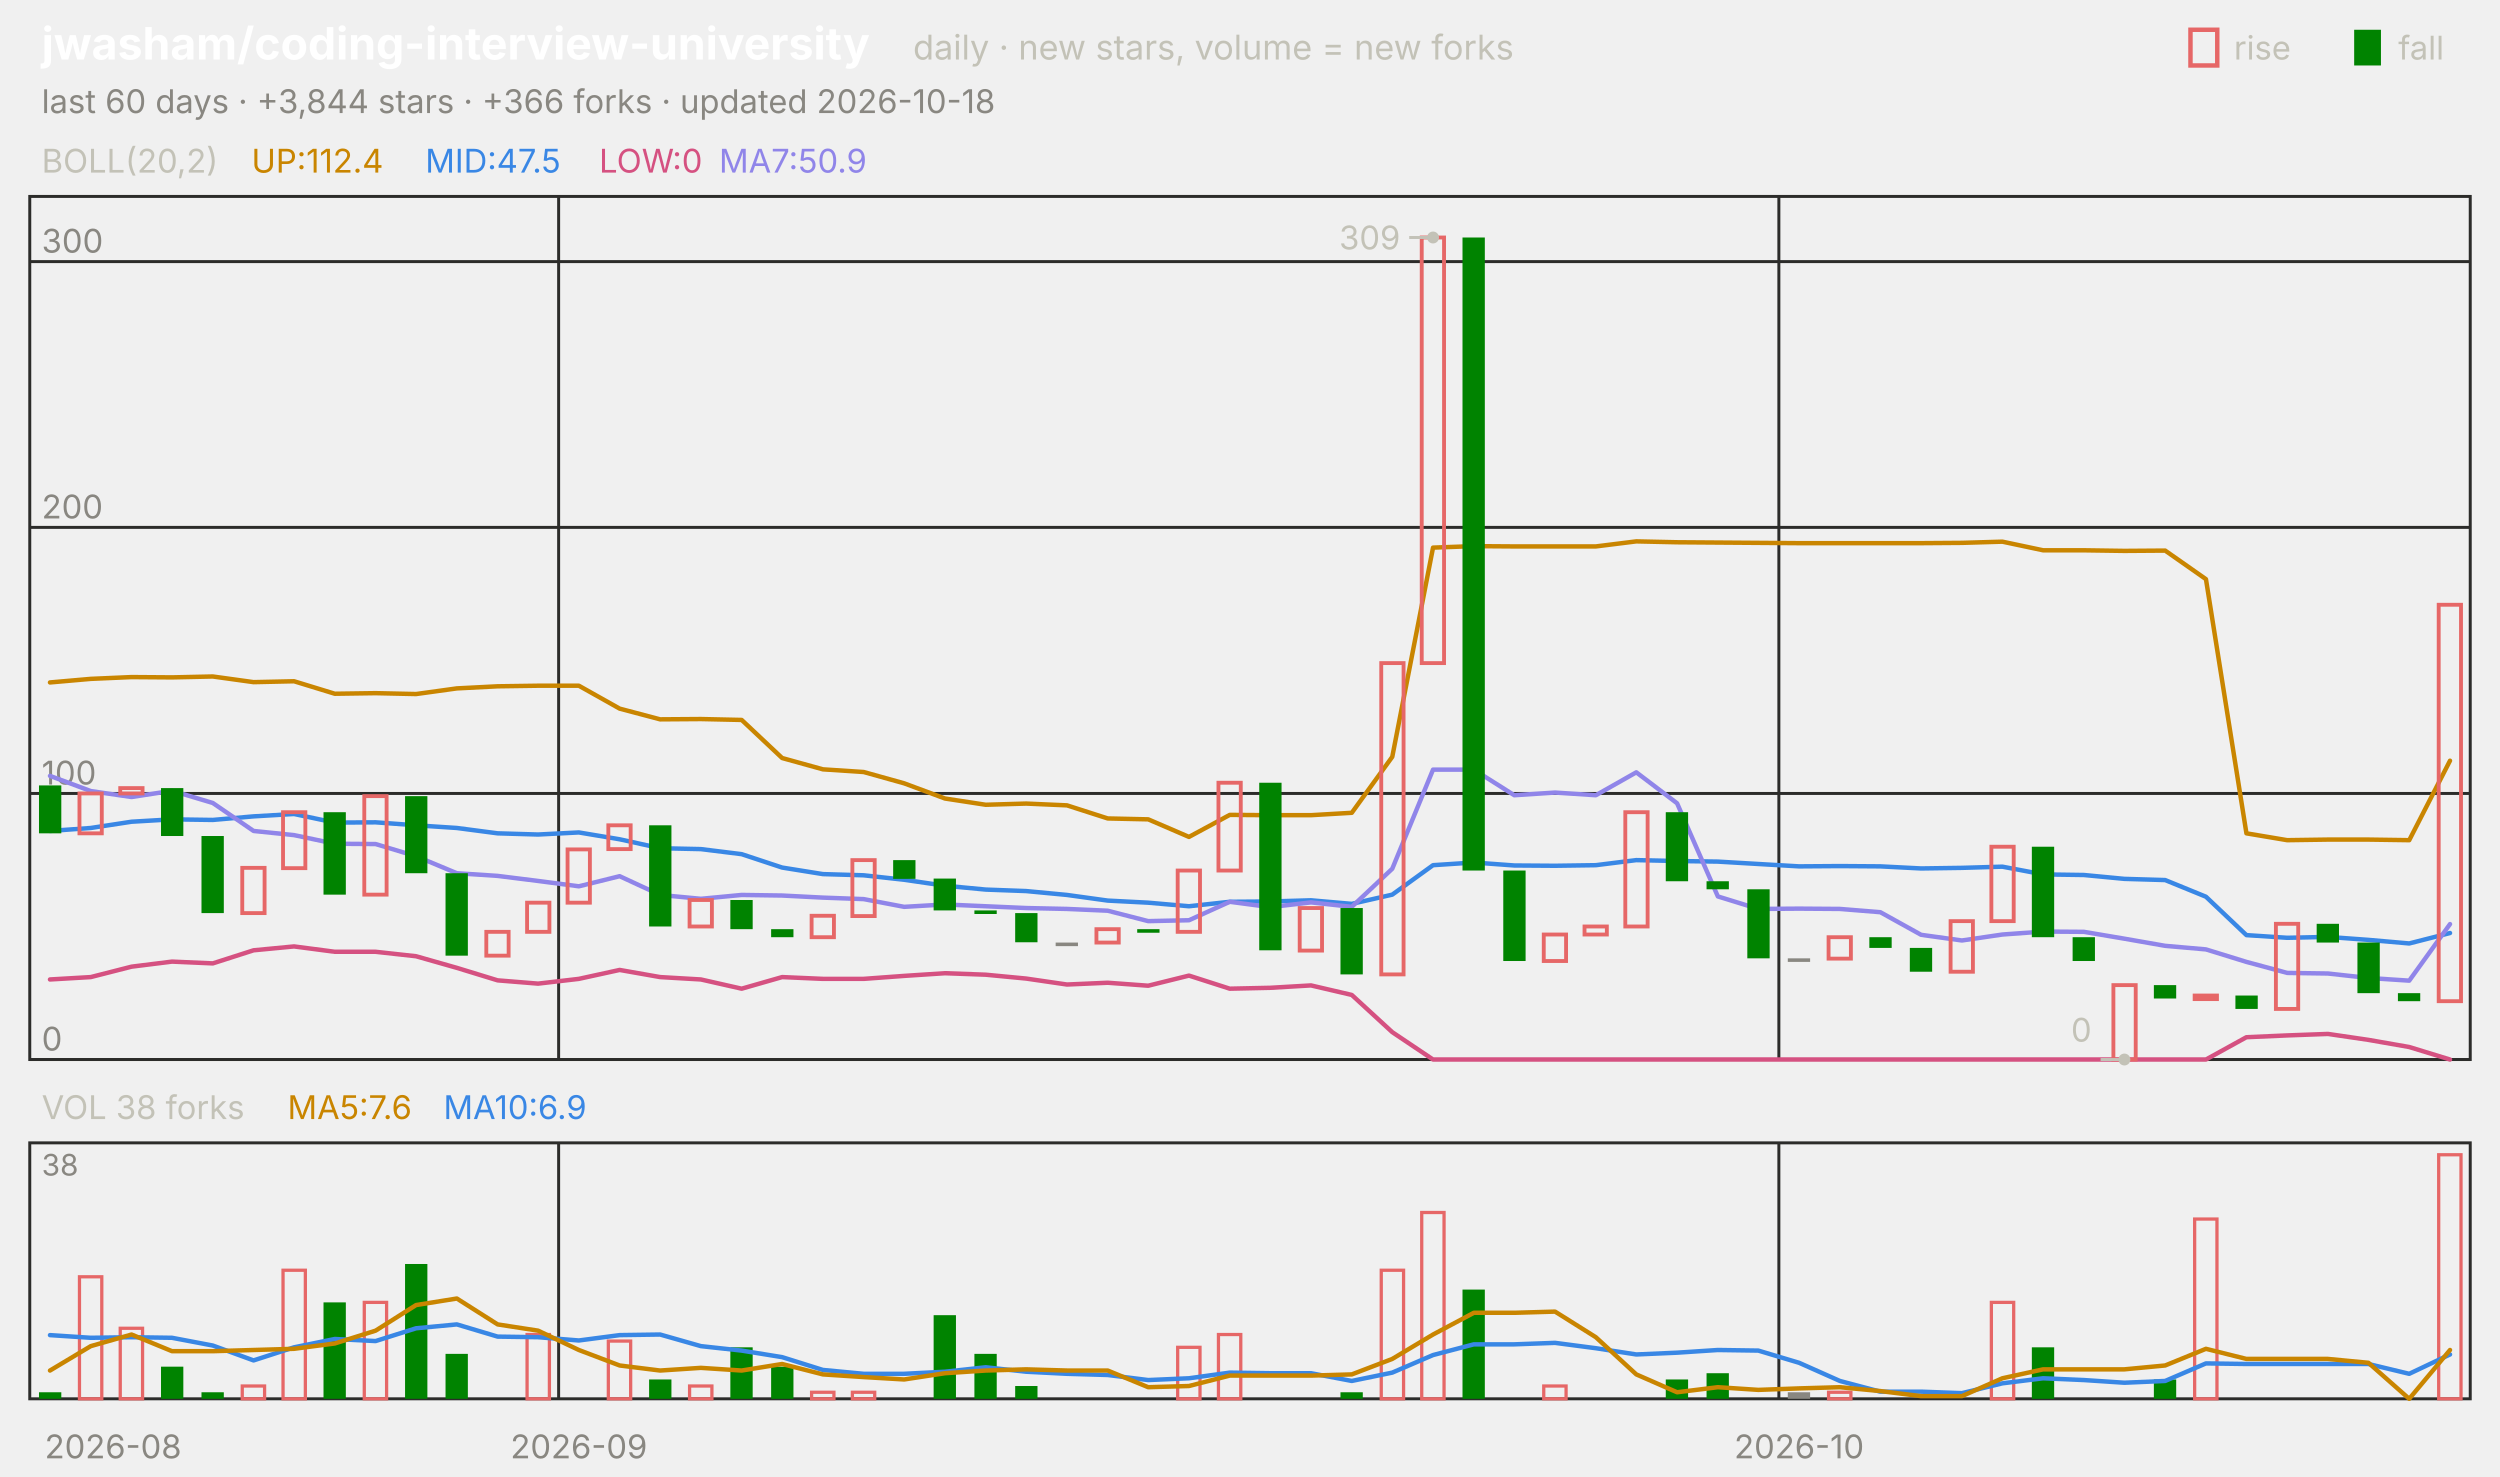
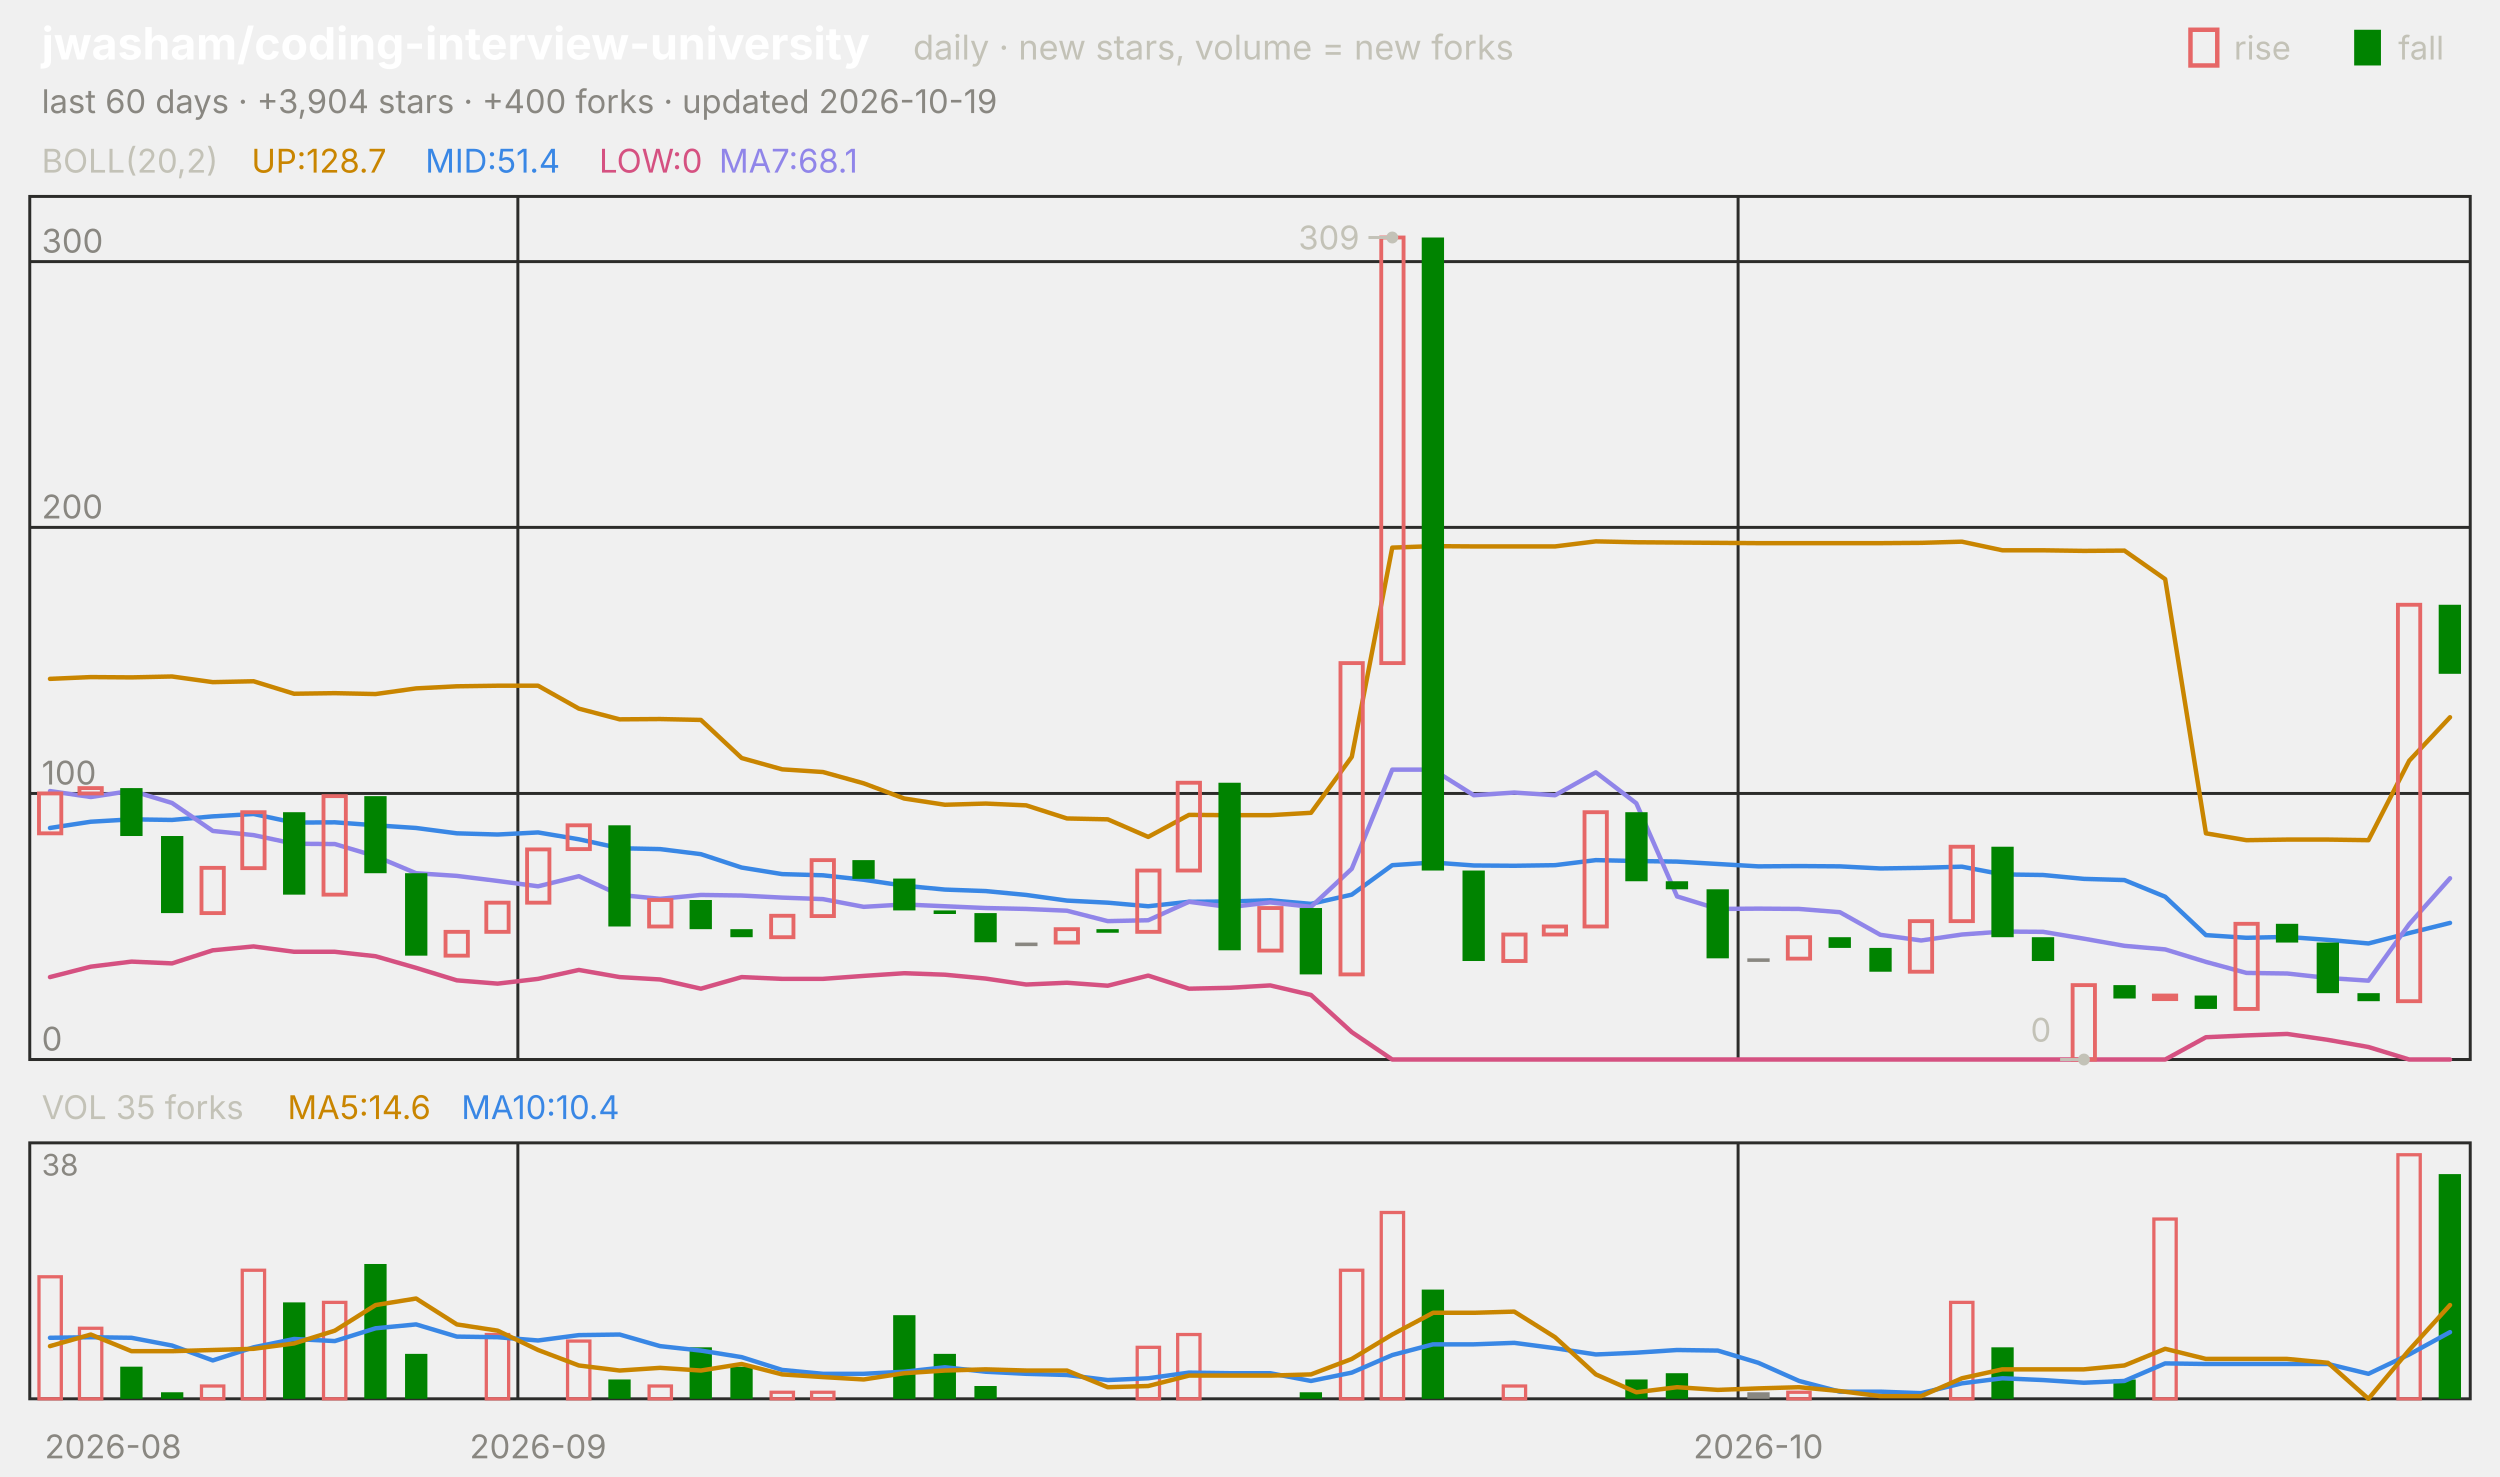
<svg xmlns="http://www.w3.org/2000/svg" viewBox="0 0 840 496" width="840" height="496" font-family="-apple-system,'Segoe UI',system-ui,sans-serif" role="img" aria-label="jwasham/coding-interview-university candlestick chart">
  <text x="14.0" y="20.0" font-size="15" fill="#ffffff" font-weight="650">jwasham/coding-interview-university</text>
  <text x="306.8" y="20.0" font-size="11.5" fill="#c3c2b7">daily · new stars, volume = new forks</text>
  <text x="805.8" y="20.0" font-size="11.0" fill="#c3c2b7">fall</text>
  <rect x="791" y="10" width="9" height="12" fill="#008300" />
  <text x="750.6" y="20.0" font-size="11.0" fill="#c3c2b7">rise</text>
  <rect x="736" y="10" width="9" height="12" fill="none" stroke="#e66767" stroke-width="1.5" />
-   <text x="14.0" y="38.0" font-size="11.0" fill="#898781">last 60 days · +3,844 stars · +366 forks · updated 2026-10-18</text>
+   <text x="14.0" y="38.0" font-size="11.0" fill="#898781">last 60 days · +3,904 stars · +400 forks · updated 2026-10-19</text>
  <rect x="10" y="66" width="820" height="290" fill="none" stroke="#2c2c2a" />
  <rect x="10" y="384" width="820" height="86" fill="none" stroke="#2c2c2a" />
  <text x="38.0" y="490.0" font-size="11.0" fill="#898781" text-anchor="middle">2026-08</text>
-   <line x1="187.7" y1="66.0" x2="187.7" y2="356.0" stroke="#2c2c2a" stroke-width="1.0" />
-   <line x1="187.7" y1="384.0" x2="187.7" y2="470.0" stroke="#2c2c2a" stroke-width="1.0" />
-   <text x="194.5" y="490.0" font-size="11.0" fill="#898781" text-anchor="middle">2026-09</text>
-   <line x1="597.7" y1="66.0" x2="597.7" y2="356.0" stroke="#2c2c2a" stroke-width="1.0" />
-   <line x1="597.7" y1="384.0" x2="597.7" y2="470.0" stroke="#2c2c2a" stroke-width="1.0" />
-   <text x="604.5" y="490.0" font-size="11.0" fill="#898781" text-anchor="middle">2026-10</text>
+   <line x1="174.0" y1="66.0" x2="174.0" y2="356.0" stroke="#2c2c2a" stroke-width="1.0" />
+   <line x1="174.0" y1="384.0" x2="174.0" y2="470.0" stroke="#2c2c2a" stroke-width="1.0" />
+   <text x="180.8" y="490.0" font-size="11.0" fill="#898781" text-anchor="middle">2026-09</text>
+   <line x1="584.0" y1="66.0" x2="584.0" y2="356.0" stroke="#2c2c2a" stroke-width="1.0" />
+   <line x1="584.0" y1="384.0" x2="584.0" y2="470.0" stroke="#2c2c2a" stroke-width="1.0" />
+   <text x="590.8" y="490.0" font-size="11.0" fill="#898781" text-anchor="middle">2026-10</text>
  <text x="14.0" y="58.0" font-size="11.0" fill="#c3c2b7">BOLL(20,2)</text>
-   <text x="84.5" y="58.0" font-size="11.0" fill="#c98500">UP:112.4</text>
-   <text x="142.9" y="58.0" font-size="11.0" fill="#3987e5">MID:47.5</text>
+   <text x="84.5" y="58.0" font-size="11.0" fill="#c98500">UP:128.7</text>
+   <text x="142.9" y="58.0" font-size="11.0" fill="#3987e5">MID:51.4</text>
  <text x="201.3" y="58.0" font-size="11.0" fill="#d55181">LOW:0</text>
-   <text x="241.6" y="58.0" font-size="11.0" fill="#9085e9">MA7:50.9</text>
+   <text x="241.6" y="58.0" font-size="11.0" fill="#9085e9">MA7:68.1</text>
  <line x1="10.0" y1="356.0" x2="830.0" y2="356.0" stroke="#2c2c2a" stroke-width="1.0" />
  <text x="14.0" y="353.0" font-size="11.0" fill="#898781">0</text>
  <line x1="10.0" y1="266.6" x2="830.0" y2="266.6" stroke="#2c2c2a" stroke-width="1.0" />
  <text x="14.0" y="263.6" font-size="11.0" fill="#898781">100</text>
  <line x1="10.0" y1="177.2" x2="830.0" y2="177.2" stroke="#2c2c2a" stroke-width="1.0" />
  <text x="14.0" y="174.2" font-size="11.0" fill="#898781">200</text>
  <line x1="10.0" y1="87.9" x2="830.0" y2="87.9" stroke="#2c2c2a" stroke-width="1.0" />
  <text x="14.0" y="84.9" font-size="11.0" fill="#898781">300</text>
-   <polyline points="16.8,229.3 30.5,228.1 44.2,227.5 57.8,227.6 71.5,227.3 85.2,229.2 98.8,228.9 112.5,233.1 126.2,232.9 139.8,233.2 153.5,231.3 167.2,230.6 180.8,230.4 194.5,230.4 208.2,238.1 221.8,241.7 235.5,241.6 249.2,241.9 262.8,254.7 276.5,258.5 290.2,259.4 303.8,263.2 317.5,268.3 331.2,270.4 344.8,270.0 358.5,270.6 372.2,275.0 385.8,275.3 399.5,281.2 413.2,273.8 426.8,273.9 440.5,273.9 454.2,273.1 467.8,254.3 481.5,184.0 495.2,183.5 508.8,183.6 522.5,183.6 536.2,183.6 549.8,181.9 563.5,182.2 577.2,182.3 590.8,182.4 604.5,182.5 618.2,182.5 631.8,182.5 645.5,182.5 659.2,182.4 672.8,182.0 686.5,184.9 700.2,184.9 713.8,185.1 727.5,185.0 741.2,194.6 754.8,280.0 768.5,282.3 782.2,282.1 795.8,282.1 809.5,282.3 823.2,255.6" fill="none" stroke="#c98500" stroke-width="1.5" stroke-linejoin="round" stroke-linecap="round" />
-   <polyline points="16.8,279.2 30.5,278.2 44.2,276.1 57.8,275.3 71.5,275.5 85.2,274.3 98.8,273.5 112.5,276.4 126.2,276.3 139.8,277.3 153.5,278.2 167.2,280.0 180.8,280.4 194.5,279.7 208.2,282.0 221.8,285.0 235.5,285.3 249.2,287.0 262.8,291.5 276.5,293.7 290.2,294.1 303.8,295.6 317.5,297.6 331.2,298.9 344.8,299.4 358.5,300.7 372.2,302.6 385.8,303.3 399.5,304.5 413.2,303.0 426.8,302.9 440.5,302.5 454.2,303.7 467.8,300.6 481.5,290.7 495.2,289.8 508.8,290.8 522.5,290.9 536.2,290.7 549.8,289.0 563.5,289.3 577.2,289.5 590.8,290.3 604.5,291.1 618.2,291.0 631.8,291.1 645.5,291.8 659.2,291.6 672.8,291.2 686.5,293.8 700.2,294.0 713.8,295.3 727.5,295.7 741.2,301.3 754.8,314.2 768.5,315.1 782.2,314.8 795.8,315.8 809.5,317.0 823.2,313.5" fill="none" stroke="#3987e5" stroke-width="1.5" stroke-linejoin="round" stroke-linecap="round" />
-   <polyline points="16.8,329.1 30.5,328.3 44.2,324.8 57.8,323.1 71.5,323.7 85.2,319.3 98.8,318.0 112.5,319.8 126.2,319.8 139.8,321.3 153.5,325.2 167.2,329.4 180.8,330.5 194.5,328.9 208.2,325.9 221.8,328.3 235.5,329.1 249.2,332.2 262.8,328.3 276.5,328.9 290.2,328.9 303.8,327.9 317.5,327.0 331.2,327.5 344.8,328.8 358.5,330.8 372.2,330.2 385.8,331.2 399.5,327.8 413.2,332.2 426.8,331.9 440.5,331.1 454.2,334.3 467.8,346.8 481.5,356.0 495.2,356.0 508.8,356.0 522.5,356.0 536.2,356.0 549.8,356.0 563.5,356.0 577.2,356.0 590.8,356.0 604.5,356.0 618.2,356.0 631.8,356.0 645.5,356.0 659.2,356.0 672.8,356.0 686.5,356.0 700.2,356.0 713.8,356.0 727.5,356.0 741.2,356.0 754.8,348.5 768.5,347.9 782.2,347.4 795.8,349.4 809.5,351.8 823.2,356.0" fill="none" stroke="#d55181" stroke-width="1.5" stroke-linejoin="round" stroke-linecap="round" />
-   <polyline points="16.8,260.7 30.5,265.8 44.2,267.8 57.8,265.7 71.5,269.8 85.2,279.2 98.8,280.6 112.5,283.5 126.2,283.6 139.8,287.7 153.5,293.4 167.2,294.3 180.8,296.0 194.5,297.8 208.2,294.4 221.8,300.7 235.5,302.0 249.2,300.7 262.8,300.9 276.5,301.6 290.2,302.1 303.8,304.7 317.5,303.9 331.2,304.5 344.8,305.1 358.5,305.4 372.2,306.0 385.8,309.5 399.5,309.2 413.2,303.0 426.8,304.8 440.5,303.2 454.2,304.7 467.8,291.9 481.5,258.6 495.2,258.6 508.8,267.2 522.5,266.3 536.2,267.2 549.8,259.5 563.5,269.9 577.2,301.2 590.8,305.4 604.5,305.3 618.2,305.4 631.8,306.5 645.5,314.1 659.2,316.0 672.8,314.0 686.5,313.0 700.2,313.1 713.8,315.4 727.5,317.8 741.2,319.0 754.8,323.2 768.5,326.9 782.2,327.1 795.8,328.6 809.5,329.5 823.2,310.5" fill="none" stroke="#9085e9" stroke-width="1.5" stroke-linejoin="round" stroke-linecap="round" />
-   <rect x="13.1" y="263.9" width="7.5" height="16.1" fill="#008300" />
-   <rect x="26.7" y="266.6" width="7.5" height="13.4" fill="none" stroke="#e66767" stroke-width="1.3" />
-   <rect x="40.4" y="264.8" width="7.5" height="1.8" fill="none" stroke="#e66767" stroke-width="1.3" />
-   <rect x="54.1" y="264.8" width="7.5" height="16.1" fill="#008300" />
-   <rect x="67.7" y="280.9" width="7.5" height="25.9" fill="#008300" />
-   <rect x="81.4" y="291.6" width="7.5" height="15.2" fill="none" stroke="#e66767" stroke-width="1.3" />
-   <rect x="95.1" y="272.9" width="7.5" height="18.8" fill="none" stroke="#e66767" stroke-width="1.3" />
-   <rect x="108.7" y="272.9" width="7.5" height="27.7" fill="#008300" />
-   <rect x="122.4" y="267.5" width="7.5" height="33.1" fill="none" stroke="#e66767" stroke-width="1.3" />
-   <rect x="136.1" y="267.5" width="7.5" height="25.9" fill="#008300" />
-   <rect x="149.7" y="293.4" width="7.5" height="27.7" fill="#008300" />
-   <rect x="163.4" y="313.1" width="7.5" height="8.0" fill="none" stroke="#e66767" stroke-width="1.3" />
-   <rect x="177.1" y="303.3" width="7.5" height="9.8" fill="none" stroke="#e66767" stroke-width="1.3" />
-   <rect x="190.7" y="285.4" width="7.5" height="17.9" fill="none" stroke="#e66767" stroke-width="1.3" />
-   <rect x="204.4" y="277.3" width="7.5" height="8.0" fill="none" stroke="#e66767" stroke-width="1.3" />
-   <rect x="218.1" y="277.3" width="7.5" height="34.0" fill="#008300" />
-   <rect x="231.7" y="302.4" width="7.5" height="8.9" fill="none" stroke="#e66767" stroke-width="1.3" />
-   <rect x="245.4" y="302.4" width="7.5" height="9.8" fill="#008300" />
-   <rect x="259.1" y="312.2" width="7.5" height="2.7" fill="#008300" />
-   <rect x="272.7" y="307.7" width="7.5" height="7.2" fill="none" stroke="#e66767" stroke-width="1.3" />
-   <rect x="286.4" y="289.0" width="7.5" height="18.8" fill="none" stroke="#e66767" stroke-width="1.3" />
-   <rect x="300.1" y="289.0" width="7.5" height="6.3" fill="#008300" />
-   <rect x="313.7" y="295.2" width="7.5" height="10.7" fill="#008300" />
-   <rect x="327.4" y="305.9" width="7.5" height="1.2" fill="#008300" />
-   <rect x="341.1" y="306.8" width="7.5" height="9.8" fill="#008300" />
-   <rect x="354.7" y="316.7" width="7.5" height="1.2" fill="#898781" />
-   <rect x="368.4" y="312.2" width="7.5" height="4.5" fill="none" stroke="#e66767" stroke-width="1.3" />
-   <rect x="382.1" y="312.2" width="7.5" height="1.2" fill="#008300" />
-   <rect x="395.7" y="292.5" width="7.5" height="20.6" fill="none" stroke="#e66767" stroke-width="1.3" />
-   <rect x="409.4" y="263.0" width="7.5" height="29.5" fill="none" stroke="#e66767" stroke-width="1.3" />
-   <rect x="423.1" y="263.0" width="7.5" height="56.3" fill="#008300" />
-   <rect x="436.7" y="305.1" width="7.5" height="14.3" fill="none" stroke="#e66767" stroke-width="1.3" />
-   <rect x="450.4" y="305.1" width="7.5" height="22.3" fill="#008300" />
-   <rect x="464.1" y="222.8" width="7.5" height="104.6" fill="none" stroke="#e66767" stroke-width="1.3" />
-   <rect x="477.7" y="79.8" width="7.5" height="143.0" fill="none" stroke="#e66767" stroke-width="1.3" />
-   <rect x="491.4" y="79.8" width="7.5" height="212.7" fill="#008300" />
-   <rect x="505.1" y="292.5" width="7.5" height="30.4" fill="#008300" />
-   <rect x="518.7" y="314.0" width="7.5" height="8.9" fill="none" stroke="#e66767" stroke-width="1.3" />
-   <rect x="532.4" y="311.3" width="7.5" height="2.7" fill="none" stroke="#e66767" stroke-width="1.3" />
-   <rect x="546.1" y="272.9" width="7.5" height="38.4" fill="none" stroke="#e66767" stroke-width="1.3" />
-   <rect x="559.7" y="272.9" width="7.5" height="23.2" fill="#008300" />
-   <rect x="573.4" y="296.1" width="7.5" height="2.7" fill="#008300" />
-   <rect x="587.1" y="298.8" width="7.5" height="23.2" fill="#008300" />
-   <rect x="600.7" y="322.0" width="7.5" height="1.2" fill="#898781" />
-   <rect x="614.4" y="314.9" width="7.5" height="7.2" fill="none" stroke="#e66767" stroke-width="1.3" />
-   <rect x="628.1" y="314.9" width="7.5" height="3.6" fill="#008300" />
-   <rect x="641.7" y="318.5" width="7.5" height="8.0" fill="#008300" />
-   <rect x="655.4" y="309.5" width="7.5" height="17.0" fill="none" stroke="#e66767" stroke-width="1.3" />
-   <rect x="669.1" y="284.5" width="7.5" height="25.0" fill="none" stroke="#e66767" stroke-width="1.3" />
-   <rect x="682.7" y="284.5" width="7.5" height="30.4" fill="#008300" />
-   <rect x="696.4" y="314.9" width="7.5" height="8.0" fill="#008300" />
-   <rect x="710.1" y="331.0" width="7.5" height="25.0" fill="none" stroke="#e66767" stroke-width="1.3" />
-   <rect x="723.7" y="331.0" width="7.5" height="4.5" fill="#008300" />
-   <rect x="737.4" y="334.5" width="7.5" height="1.2" fill="none" stroke="#e66767" stroke-width="1.3" />
-   <rect x="751.1" y="334.5" width="7.5" height="4.5" fill="#008300" />
-   <rect x="764.7" y="310.4" width="7.5" height="28.6" fill="none" stroke="#e66767" stroke-width="1.3" />
-   <rect x="778.4" y="310.4" width="7.5" height="6.3" fill="#008300" />
-   <rect x="792.1" y="316.7" width="7.5" height="17.0" fill="#008300" />
-   <rect x="805.7" y="333.7" width="7.5" height="2.7" fill="#008300" />
-   <rect x="819.4" y="203.2" width="7.5" height="133.2" fill="none" stroke="#e66767" stroke-width="1.3" />
-   <circle cx="481.5" cy="79.8" r="2" fill="#c3c2b7" />
-   <line x1="481.5" y1="79.8" x2="473.5" y2="79.8" stroke="#c3c2b7" stroke-width="1.0" />
-   <text x="470.5" y="83.8" font-size="11.0" fill="#c3c2b7" text-anchor="end">309</text>
-   <circle cx="713.8" cy="356.0" r="2" fill="#c3c2b7" />
-   <line x1="713.8" y1="356.0" x2="705.8" y2="356.0" stroke="#c3c2b7" stroke-width="1.0" />
-   <text x="702.8" y="350.0" font-size="11.0" fill="#c3c2b7" text-anchor="end">0</text>
-   <text x="14.0" y="376.0" font-size="11.0" fill="#c3c2b7">VOL 38 forks</text>
-   <text x="96.6" y="376.0" font-size="11.0" fill="#c98500">MA5:7.6</text>
-   <text x="149.0" y="376.0" font-size="11.0" fill="#3987e5">MA10:6.9</text>
+   <polyline points="16.8,228.1 30.5,227.5 44.2,227.6 57.8,227.3 71.5,229.2 85.2,228.9 98.8,233.1 112.5,232.9 126.2,233.2 139.8,231.3 153.5,230.6 167.2,230.4 180.8,230.4 194.5,238.1 208.2,241.7 221.8,241.6 235.5,241.9 249.2,254.7 262.8,258.5 276.5,259.4 290.2,263.2 303.8,268.3 317.5,270.4 331.2,270.0 344.8,270.6 358.5,275.0 372.2,275.3 385.8,281.2 399.5,273.8 413.2,273.9 426.8,273.9 440.5,273.1 454.2,254.3 467.8,184.0 481.5,183.5 495.2,183.6 508.8,183.6 522.5,183.6 536.2,181.9 549.8,182.2 563.5,182.3 577.2,182.4 590.8,182.5 604.5,182.5 618.2,182.5 631.8,182.5 645.5,182.4 659.2,182.0 672.8,184.9 686.5,184.9 700.2,185.1 713.8,185.0 727.5,194.6 741.2,280.0 754.8,282.3 768.5,282.1 782.2,282.1 795.8,282.3 809.5,255.6 823.2,241.0" fill="none" stroke="#c98500" stroke-width="1.5" stroke-linejoin="round" stroke-linecap="round" />
+   <polyline points="16.8,278.2 30.5,276.1 44.2,275.3 57.8,275.5 71.5,274.3 85.2,273.5 98.8,276.4 112.5,276.3 126.2,277.3 139.8,278.2 153.5,280.0 167.2,280.4 180.8,279.7 194.5,282.0 208.2,285.0 221.8,285.3 235.5,287.0 249.2,291.5 262.8,293.7 276.5,294.1 290.2,295.6 303.8,297.6 317.5,298.9 331.2,299.4 344.8,300.7 358.5,302.6 372.2,303.3 385.8,304.5 399.5,303.0 413.2,302.9 426.8,302.5 440.5,303.7 454.2,300.6 467.8,290.7 481.5,289.8 495.2,290.8 508.8,290.9 522.5,290.7 536.2,289.0 549.8,289.3 563.5,289.5 577.2,290.3 590.8,291.1 604.5,291.0 618.2,291.1 631.8,291.8 645.5,291.6 659.2,291.2 672.8,293.8 686.5,294.0 700.2,295.3 713.8,295.7 727.5,301.3 741.2,314.2 754.8,315.1 768.5,314.8 782.2,315.8 795.8,317.0 809.5,313.5 823.2,310.1" fill="none" stroke="#3987e5" stroke-width="1.5" stroke-linejoin="round" stroke-linecap="round" />
+   <polyline points="16.8,328.3 30.5,324.8 44.2,323.1 57.8,323.7 71.5,319.3 85.2,318.0 98.8,319.8 112.5,319.8 126.2,321.3 139.8,325.2 153.5,329.4 167.2,330.5 180.8,328.9 194.5,325.9 208.2,328.3 221.8,329.1 235.5,332.2 249.2,328.3 262.8,328.9 276.5,328.9 290.2,327.9 303.8,327.0 317.5,327.5 331.2,328.8 344.8,330.8 358.5,330.2 372.2,331.2 385.8,327.8 399.5,332.2 413.2,331.9 426.8,331.1 440.5,334.3 454.2,346.8 467.8,356.0 481.5,356.0 495.2,356.0 508.8,356.0 522.5,356.0 536.2,356.0 549.8,356.0 563.5,356.0 577.2,356.0 590.8,356.0 604.5,356.0 618.2,356.0 631.8,356.0 645.5,356.0 659.2,356.0 672.8,356.0 686.5,356.0 700.2,356.0 713.8,356.0 727.5,356.0 741.2,348.5 754.8,347.9 768.5,347.4 782.2,349.4 795.8,351.8 809.5,356.0 823.2,356.0" fill="none" stroke="#d55181" stroke-width="1.5" stroke-linejoin="round" stroke-linecap="round" />
+   <polyline points="16.8,265.8 30.5,267.8 44.2,265.7 57.8,269.8 71.5,279.2 85.2,280.6 98.8,283.5 112.5,283.6 126.2,287.7 139.8,293.4 153.5,294.3 167.2,296.0 180.8,297.8 194.5,294.4 208.2,300.7 221.8,302.0 235.5,300.7 249.2,300.9 262.8,301.6 276.5,302.1 290.2,304.7 303.8,303.9 317.5,304.5 331.2,305.1 344.8,305.4 358.5,306.0 372.2,309.5 385.8,309.2 399.5,303.0 413.2,304.8 426.8,303.2 440.5,304.7 454.2,291.9 467.8,258.6 481.5,258.6 495.2,267.2 508.8,266.3 522.5,267.2 536.2,259.5 549.8,269.9 563.5,301.2 577.2,305.4 590.8,305.3 604.5,305.4 618.2,306.5 631.8,314.1 645.5,316.0 659.2,314.0 672.8,313.0 686.5,313.1 700.2,315.4 713.8,317.8 727.5,319.0 741.2,323.2 754.8,326.9 768.5,327.1 782.2,328.6 795.8,329.5 809.5,310.5 823.2,295.1" fill="none" stroke="#9085e9" stroke-width="1.5" stroke-linejoin="round" stroke-linecap="round" />
+   <rect x="13.1" y="266.6" width="7.5" height="13.4" fill="none" stroke="#e66767" stroke-width="1.3" />
+   <rect x="26.7" y="264.8" width="7.5" height="1.8" fill="none" stroke="#e66767" stroke-width="1.3" />
+   <rect x="40.4" y="264.8" width="7.5" height="16.1" fill="#008300" />
+   <rect x="54.1" y="280.9" width="7.5" height="25.9" fill="#008300" />
+   <rect x="67.7" y="291.6" width="7.5" height="15.2" fill="none" stroke="#e66767" stroke-width="1.3" />
+   <rect x="81.4" y="272.9" width="7.5" height="18.8" fill="none" stroke="#e66767" stroke-width="1.3" />
+   <rect x="95.1" y="272.9" width="7.5" height="27.7" fill="#008300" />
+   <rect x="108.7" y="267.5" width="7.5" height="33.1" fill="none" stroke="#e66767" stroke-width="1.3" />
+   <rect x="122.4" y="267.5" width="7.5" height="25.9" fill="#008300" />
+   <rect x="136.1" y="293.4" width="7.5" height="27.7" fill="#008300" />
+   <rect x="149.7" y="313.1" width="7.5" height="8.0" fill="none" stroke="#e66767" stroke-width="1.3" />
+   <rect x="163.4" y="303.3" width="7.5" height="9.8" fill="none" stroke="#e66767" stroke-width="1.3" />
+   <rect x="177.1" y="285.4" width="7.5" height="17.9" fill="none" stroke="#e66767" stroke-width="1.3" />
+   <rect x="190.7" y="277.3" width="7.5" height="8.0" fill="none" stroke="#e66767" stroke-width="1.3" />
+   <rect x="204.4" y="277.3" width="7.5" height="34.0" fill="#008300" />
+   <rect x="218.1" y="302.4" width="7.5" height="8.9" fill="none" stroke="#e66767" stroke-width="1.3" />
+   <rect x="231.7" y="302.4" width="7.5" height="9.8" fill="#008300" />
+   <rect x="245.4" y="312.2" width="7.5" height="2.7" fill="#008300" />
+   <rect x="259.1" y="307.7" width="7.5" height="7.2" fill="none" stroke="#e66767" stroke-width="1.3" />
+   <rect x="272.7" y="289.0" width="7.5" height="18.8" fill="none" stroke="#e66767" stroke-width="1.3" />
+   <rect x="286.4" y="289.0" width="7.5" height="6.3" fill="#008300" />
+   <rect x="300.1" y="295.2" width="7.5" height="10.7" fill="#008300" />
+   <rect x="313.7" y="305.9" width="7.5" height="1.2" fill="#008300" />
+   <rect x="327.4" y="306.8" width="7.5" height="9.8" fill="#008300" />
+   <rect x="341.1" y="316.7" width="7.5" height="1.2" fill="#898781" />
+   <rect x="354.7" y="312.2" width="7.5" height="4.5" fill="none" stroke="#e66767" stroke-width="1.3" />
+   <rect x="368.4" y="312.2" width="7.5" height="1.2" fill="#008300" />
+   <rect x="382.1" y="292.5" width="7.5" height="20.6" fill="none" stroke="#e66767" stroke-width="1.3" />
+   <rect x="395.7" y="263.0" width="7.5" height="29.5" fill="none" stroke="#e66767" stroke-width="1.3" />
+   <rect x="409.4" y="263.0" width="7.5" height="56.3" fill="#008300" />
+   <rect x="423.1" y="305.1" width="7.5" height="14.3" fill="none" stroke="#e66767" stroke-width="1.3" />
+   <rect x="436.7" y="305.1" width="7.5" height="22.3" fill="#008300" />
+   <rect x="450.4" y="222.8" width="7.5" height="104.6" fill="none" stroke="#e66767" stroke-width="1.3" />
+   <rect x="464.1" y="79.8" width="7.5" height="143.0" fill="none" stroke="#e66767" stroke-width="1.3" />
+   <rect x="477.7" y="79.8" width="7.5" height="212.7" fill="#008300" />
+   <rect x="491.4" y="292.5" width="7.5" height="30.4" fill="#008300" />
+   <rect x="505.1" y="314.0" width="7.5" height="8.9" fill="none" stroke="#e66767" stroke-width="1.3" />
+   <rect x="518.7" y="311.3" width="7.5" height="2.7" fill="none" stroke="#e66767" stroke-width="1.3" />
+   <rect x="532.4" y="272.9" width="7.5" height="38.4" fill="none" stroke="#e66767" stroke-width="1.3" />
+   <rect x="546.1" y="272.9" width="7.5" height="23.2" fill="#008300" />
+   <rect x="559.7" y="296.1" width="7.5" height="2.7" fill="#008300" />
+   <rect x="573.4" y="298.8" width="7.5" height="23.2" fill="#008300" />
+   <rect x="587.1" y="322.0" width="7.5" height="1.2" fill="#898781" />
+   <rect x="600.7" y="314.9" width="7.5" height="7.2" fill="none" stroke="#e66767" stroke-width="1.3" />
+   <rect x="614.4" y="314.9" width="7.5" height="3.6" fill="#008300" />
+   <rect x="628.1" y="318.5" width="7.5" height="8.0" fill="#008300" />
+   <rect x="641.7" y="309.5" width="7.5" height="17.0" fill="none" stroke="#e66767" stroke-width="1.3" />
+   <rect x="655.4" y="284.5" width="7.5" height="25.0" fill="none" stroke="#e66767" stroke-width="1.3" />
+   <rect x="669.1" y="284.5" width="7.5" height="30.4" fill="#008300" />
+   <rect x="682.7" y="314.9" width="7.5" height="8.0" fill="#008300" />
+   <rect x="696.4" y="331.0" width="7.5" height="25.0" fill="none" stroke="#e66767" stroke-width="1.3" />
+   <rect x="710.1" y="331.0" width="7.5" height="4.5" fill="#008300" />
+   <rect x="723.7" y="334.5" width="7.5" height="1.2" fill="none" stroke="#e66767" stroke-width="1.3" />
+   <rect x="737.4" y="334.5" width="7.5" height="4.5" fill="#008300" />
+   <rect x="751.1" y="310.4" width="7.5" height="28.6" fill="none" stroke="#e66767" stroke-width="1.3" />
+   <rect x="764.7" y="310.4" width="7.5" height="6.3" fill="#008300" />
+   <rect x="778.4" y="316.7" width="7.5" height="17.0" fill="#008300" />
+   <rect x="792.1" y="333.7" width="7.5" height="2.7" fill="#008300" />
+   <rect x="805.7" y="203.2" width="7.5" height="133.2" fill="none" stroke="#e66767" stroke-width="1.3" />
+   <rect x="819.4" y="203.2" width="7.5" height="23.2" fill="#008300" />
+   <circle cx="467.8" cy="79.8" r="2" fill="#c3c2b7" />
+   <line x1="467.8" y1="79.8" x2="459.8" y2="79.8" stroke="#c3c2b7" stroke-width="1.0" />
+   <text x="456.8" y="83.8" font-size="11.0" fill="#c3c2b7" text-anchor="end">309</text>
+   <circle cx="700.2" cy="356.0" r="2" fill="#c3c2b7" />
+   <line x1="700.2" y1="356.0" x2="692.2" y2="356.0" stroke="#c3c2b7" stroke-width="1.0" />
+   <text x="689.2" y="350.0" font-size="11.0" fill="#c3c2b7" text-anchor="end">0</text>
+   <text x="14.0" y="376.0" font-size="11.0" fill="#c3c2b7">VOL 35 forks</text>
+   <text x="96.6" y="376.0" font-size="11.0" fill="#c98500">MA5:14.6</text>
+   <text x="155.0" y="376.0" font-size="11.0" fill="#3987e5">MA10:10.4</text>
  <text x="14.0" y="395.0" font-size="10" fill="#898781">38</text>
-   <rect x="13.1" y="467.8" width="7.5" height="2.2" fill="#008300" />
-   <rect x="26.7" y="429.0" width="7.5" height="41.0" fill="none" stroke="#e66767" stroke-width="1.1" />
-   <rect x="40.4" y="446.3" width="7.5" height="23.7" fill="none" stroke="#e66767" stroke-width="1.1" />
-   <rect x="54.1" y="459.2" width="7.5" height="10.8" fill="#008300" />
-   <rect x="67.7" y="467.8" width="7.5" height="2.2" fill="#008300" />
-   <rect x="81.4" y="465.7" width="7.5" height="4.3" fill="none" stroke="#e66767" stroke-width="1.1" />
-   <rect x="95.1" y="426.8" width="7.5" height="43.2" fill="none" stroke="#e66767" stroke-width="1.1" />
-   <rect x="108.7" y="437.6" width="7.5" height="32.4" fill="#008300" />
-   <rect x="122.4" y="437.6" width="7.5" height="32.4" fill="none" stroke="#e66767" stroke-width="1.1" />
-   <rect x="136.1" y="424.7" width="7.5" height="45.3" fill="#008300" />
-   <rect x="149.7" y="454.9" width="7.5" height="15.1" fill="#008300" />
-   <rect x="177.1" y="448.4" width="7.5" height="21.6" fill="none" stroke="#e66767" stroke-width="1.1" />
-   <rect x="204.4" y="450.6" width="7.5" height="19.4" fill="none" stroke="#e66767" stroke-width="1.1" />
-   <rect x="218.1" y="463.5" width="7.5" height="6.5" fill="#008300" />
-   <rect x="231.7" y="465.7" width="7.5" height="4.3" fill="none" stroke="#e66767" stroke-width="1.1" />
-   <rect x="245.4" y="452.7" width="7.5" height="17.3" fill="#008300" />
-   <rect x="259.1" y="459.2" width="7.5" height="10.8" fill="#008300" />
+   <rect x="13.1" y="429.0" width="7.5" height="41.0" fill="none" stroke="#e66767" stroke-width="1.1" />
+   <rect x="26.7" y="446.3" width="7.5" height="23.7" fill="none" stroke="#e66767" stroke-width="1.1" />
+   <rect x="40.4" y="459.2" width="7.5" height="10.8" fill="#008300" />
+   <rect x="54.1" y="467.8" width="7.5" height="2.2" fill="#008300" />
+   <rect x="67.7" y="465.7" width="7.5" height="4.3" fill="none" stroke="#e66767" stroke-width="1.1" />
+   <rect x="81.4" y="426.8" width="7.5" height="43.2" fill="none" stroke="#e66767" stroke-width="1.1" />
+   <rect x="95.1" y="437.6" width="7.5" height="32.4" fill="#008300" />
+   <rect x="108.7" y="437.6" width="7.5" height="32.4" fill="none" stroke="#e66767" stroke-width="1.1" />
+   <rect x="122.4" y="424.7" width="7.5" height="45.3" fill="#008300" />
+   <rect x="136.1" y="454.9" width="7.5" height="15.1" fill="#008300" />
+   <rect x="163.4" y="448.4" width="7.5" height="21.6" fill="none" stroke="#e66767" stroke-width="1.1" />
+   <rect x="190.7" y="450.6" width="7.5" height="19.4" fill="none" stroke="#e66767" stroke-width="1.1" />
+   <rect x="204.4" y="463.5" width="7.5" height="6.5" fill="#008300" />
+   <rect x="218.1" y="465.7" width="7.5" height="4.3" fill="none" stroke="#e66767" stroke-width="1.1" />
+   <rect x="231.7" y="452.7" width="7.5" height="17.3" fill="#008300" />
+   <rect x="245.4" y="459.2" width="7.5" height="10.8" fill="#008300" />
+   <rect x="259.1" y="467.8" width="7.5" height="2.2" fill="none" stroke="#e66767" stroke-width="1.1" />
  <rect x="272.7" y="467.8" width="7.5" height="2.2" fill="none" stroke="#e66767" stroke-width="1.1" />
-   <rect x="286.4" y="467.8" width="7.5" height="2.2" fill="none" stroke="#e66767" stroke-width="1.1" />
-   <rect x="313.7" y="441.9" width="7.5" height="28.1" fill="#008300" />
-   <rect x="327.4" y="454.9" width="7.5" height="15.1" fill="#008300" />
-   <rect x="341.1" y="465.7" width="7.5" height="4.3" fill="#008300" />
-   <rect x="395.7" y="452.7" width="7.5" height="17.3" fill="none" stroke="#e66767" stroke-width="1.1" />
-   <rect x="409.4" y="448.4" width="7.5" height="21.6" fill="none" stroke="#e66767" stroke-width="1.1" />
-   <rect x="450.4" y="467.8" width="7.5" height="2.2" fill="#008300" />
-   <rect x="464.1" y="426.8" width="7.5" height="43.2" fill="none" stroke="#e66767" stroke-width="1.1" />
-   <rect x="477.7" y="407.4" width="7.5" height="62.6" fill="none" stroke="#e66767" stroke-width="1.1" />
-   <rect x="491.4" y="433.3" width="7.5" height="36.7" fill="#008300" />
-   <rect x="518.7" y="465.7" width="7.5" height="4.3" fill="none" stroke="#e66767" stroke-width="1.1" />
-   <rect x="559.7" y="463.5" width="7.5" height="6.5" fill="#008300" />
-   <rect x="573.4" y="461.4" width="7.5" height="8.6" fill="#008300" />
-   <rect x="600.7" y="467.8" width="7.5" height="2.2" fill="#898781" />
-   <rect x="614.4" y="467.8" width="7.5" height="2.2" fill="none" stroke="#e66767" stroke-width="1.1" />
-   <rect x="669.1" y="437.6" width="7.5" height="32.4" fill="none" stroke="#e66767" stroke-width="1.1" />
-   <rect x="682.7" y="452.7" width="7.5" height="17.3" fill="#008300" />
-   <rect x="723.7" y="463.5" width="7.5" height="6.5" fill="#008300" />
-   <rect x="737.4" y="409.6" width="7.5" height="60.4" fill="none" stroke="#e66767" stroke-width="1.1" />
-   <rect x="819.4" y="388.0" width="7.5" height="82.0" fill="none" stroke="#e66767" stroke-width="1.1" />
-   <polyline points="16.8,448.6 30.5,449.5 44.2,449.3 57.8,449.5 71.5,452.1 85.2,457.1 98.8,452.7 112.5,449.9 126.2,450.6 139.8,446.3 153.5,445.0 167.2,449.1 180.8,449.3 194.5,450.4 208.2,448.6 221.8,448.4 235.5,452.3 249.2,453.8 262.8,456.0 276.5,460.3 290.2,461.6 303.8,461.6 317.5,460.9 331.2,459.4 344.8,460.9 358.5,461.6 372.2,462.0 385.8,463.7 399.5,463.1 413.2,461.2 426.8,461.4 440.5,461.4 454.2,464.0 467.8,461.2 481.5,455.3 495.2,451.7 508.8,451.7 522.5,451.2 536.2,453.0 549.8,455.1 563.5,454.5 577.2,453.6 590.8,453.8 604.5,457.9 618.2,464.0 631.8,467.6 645.5,467.6 659.2,468.1 672.8,464.8 686.5,463.1 700.2,463.7 713.8,464.6 727.5,464.0 741.2,458.1 754.8,458.3 768.5,458.3 782.2,458.3 795.8,458.3 809.5,461.6 823.2,455.1" fill="none" stroke="#3987e5" stroke-width="1.5" stroke-linejoin="round" stroke-linecap="round" />
-   <polyline points="16.8,460.5 30.5,452.3 44.2,448.4 57.8,454.0 71.5,454.0 85.2,453.6 98.8,453.2 112.5,451.4 126.2,447.1 139.8,438.5 153.5,436.3 167.2,445.0 180.8,447.1 194.5,453.6 208.2,458.8 221.8,460.5 235.5,459.6 249.2,460.5 262.8,458.3 276.5,461.8 290.2,462.7 303.8,463.5 317.5,461.4 331.2,460.5 344.8,460.1 358.5,460.5 372.2,460.5 385.8,466.1 399.5,465.7 413.2,462.2 426.8,462.2 440.5,462.2 454.2,461.8 467.8,456.6 481.5,448.4 495.2,441.1 508.8,441.1 522.5,440.7 536.2,449.3 549.8,461.8 563.5,467.8 577.2,466.1 590.8,467.0 604.5,466.5 618.2,466.1 631.8,467.4 645.5,469.1 659.2,469.1 672.8,463.1 686.5,460.1 700.2,460.1 713.8,460.1 727.5,458.8 741.2,453.2 754.8,456.6 768.5,456.6 782.2,456.6 795.8,457.9 809.5,470.0 823.2,453.6" fill="none" stroke="#c98500" stroke-width="1.5" stroke-linejoin="round" stroke-linecap="round" />
+   <rect x="300.1" y="441.9" width="7.5" height="28.1" fill="#008300" />
+   <rect x="313.7" y="454.9" width="7.5" height="15.1" fill="#008300" />
+   <rect x="327.4" y="465.7" width="7.5" height="4.3" fill="#008300" />
+   <rect x="382.1" y="452.7" width="7.5" height="17.3" fill="none" stroke="#e66767" stroke-width="1.1" />
+   <rect x="395.7" y="448.4" width="7.5" height="21.6" fill="none" stroke="#e66767" stroke-width="1.1" />
+   <rect x="436.7" y="467.8" width="7.5" height="2.2" fill="#008300" />
+   <rect x="450.4" y="426.8" width="7.5" height="43.2" fill="none" stroke="#e66767" stroke-width="1.1" />
+   <rect x="464.1" y="407.4" width="7.5" height="62.6" fill="none" stroke="#e66767" stroke-width="1.1" />
+   <rect x="477.7" y="433.3" width="7.5" height="36.7" fill="#008300" />
+   <rect x="505.1" y="465.7" width="7.5" height="4.3" fill="none" stroke="#e66767" stroke-width="1.1" />
+   <rect x="546.1" y="463.5" width="7.5" height="6.5" fill="#008300" />
+   <rect x="559.7" y="461.4" width="7.5" height="8.6" fill="#008300" />
+   <rect x="587.1" y="467.8" width="7.5" height="2.2" fill="#898781" />
+   <rect x="600.7" y="467.8" width="7.5" height="2.2" fill="none" stroke="#e66767" stroke-width="1.1" />
+   <rect x="655.4" y="437.6" width="7.5" height="32.4" fill="none" stroke="#e66767" stroke-width="1.1" />
+   <rect x="669.1" y="452.7" width="7.5" height="17.3" fill="#008300" />
+   <rect x="710.1" y="463.5" width="7.5" height="6.5" fill="#008300" />
+   <rect x="723.7" y="409.6" width="7.5" height="60.4" fill="none" stroke="#e66767" stroke-width="1.1" />
+   <rect x="805.7" y="388.0" width="7.5" height="82.0" fill="none" stroke="#e66767" stroke-width="1.1" />
+   <rect x="819.4" y="394.5" width="7.5" height="75.5" fill="#008300" />
+   <polyline points="16.8,449.5 30.5,449.3 44.2,449.5 57.8,452.1 71.5,457.1 85.2,452.7 98.8,449.9 112.5,450.6 126.2,446.3 139.8,445.0 153.5,449.1 167.2,449.3 180.8,450.4 194.5,448.6 208.2,448.4 221.8,452.3 235.5,453.8 249.2,456.0 262.8,460.3 276.5,461.6 290.2,461.6 303.8,460.9 317.5,459.4 331.2,460.9 344.8,461.6 358.5,462.0 372.2,463.7 385.8,463.1 399.5,461.2 413.2,461.4 426.8,461.4 440.5,464.0 454.2,461.2 467.8,455.3 481.5,451.7 495.2,451.7 508.8,451.2 522.5,453.0 536.2,455.1 549.8,454.5 563.5,453.6 577.2,453.8 590.8,457.9 604.5,464.0 618.2,467.6 631.8,467.6 645.5,468.1 659.2,464.8 672.8,463.1 686.5,463.7 700.2,464.6 713.8,464.0 727.5,458.1 741.2,458.3 754.8,458.3 768.5,458.3 782.2,458.3 795.8,461.6 809.5,455.1 823.2,447.6" fill="none" stroke="#3987e5" stroke-width="1.5" stroke-linejoin="round" stroke-linecap="round" />
+   <polyline points="16.8,452.3 30.5,448.4 44.2,454.0 57.8,454.0 71.5,453.6 85.2,453.2 98.8,451.4 112.5,447.1 126.2,438.5 139.8,436.3 153.5,445.0 167.2,447.1 180.8,453.6 194.5,458.8 208.2,460.5 221.8,459.6 235.5,460.5 249.2,458.3 262.8,461.8 276.5,462.7 290.2,463.5 303.8,461.4 317.5,460.5 331.2,460.1 344.8,460.5 358.5,460.5 372.2,466.1 385.8,465.7 399.5,462.2 413.2,462.2 426.8,462.2 440.5,461.8 454.2,456.6 467.8,448.4 481.5,441.1 495.2,441.1 508.8,440.7 522.5,449.3 536.2,461.8 549.8,467.8 563.5,466.1 577.2,467.0 590.8,466.5 604.5,466.1 618.2,467.4 631.8,469.1 645.5,469.1 659.2,463.1 672.8,460.1 686.5,460.1 700.2,460.1 713.8,458.8 727.5,453.2 741.2,456.6 754.8,456.6 768.5,456.6 782.2,457.9 795.8,470.0 809.5,453.6 823.2,438.5" fill="none" stroke="#c98500" stroke-width="1.5" stroke-linejoin="round" stroke-linecap="round" />
</svg>
